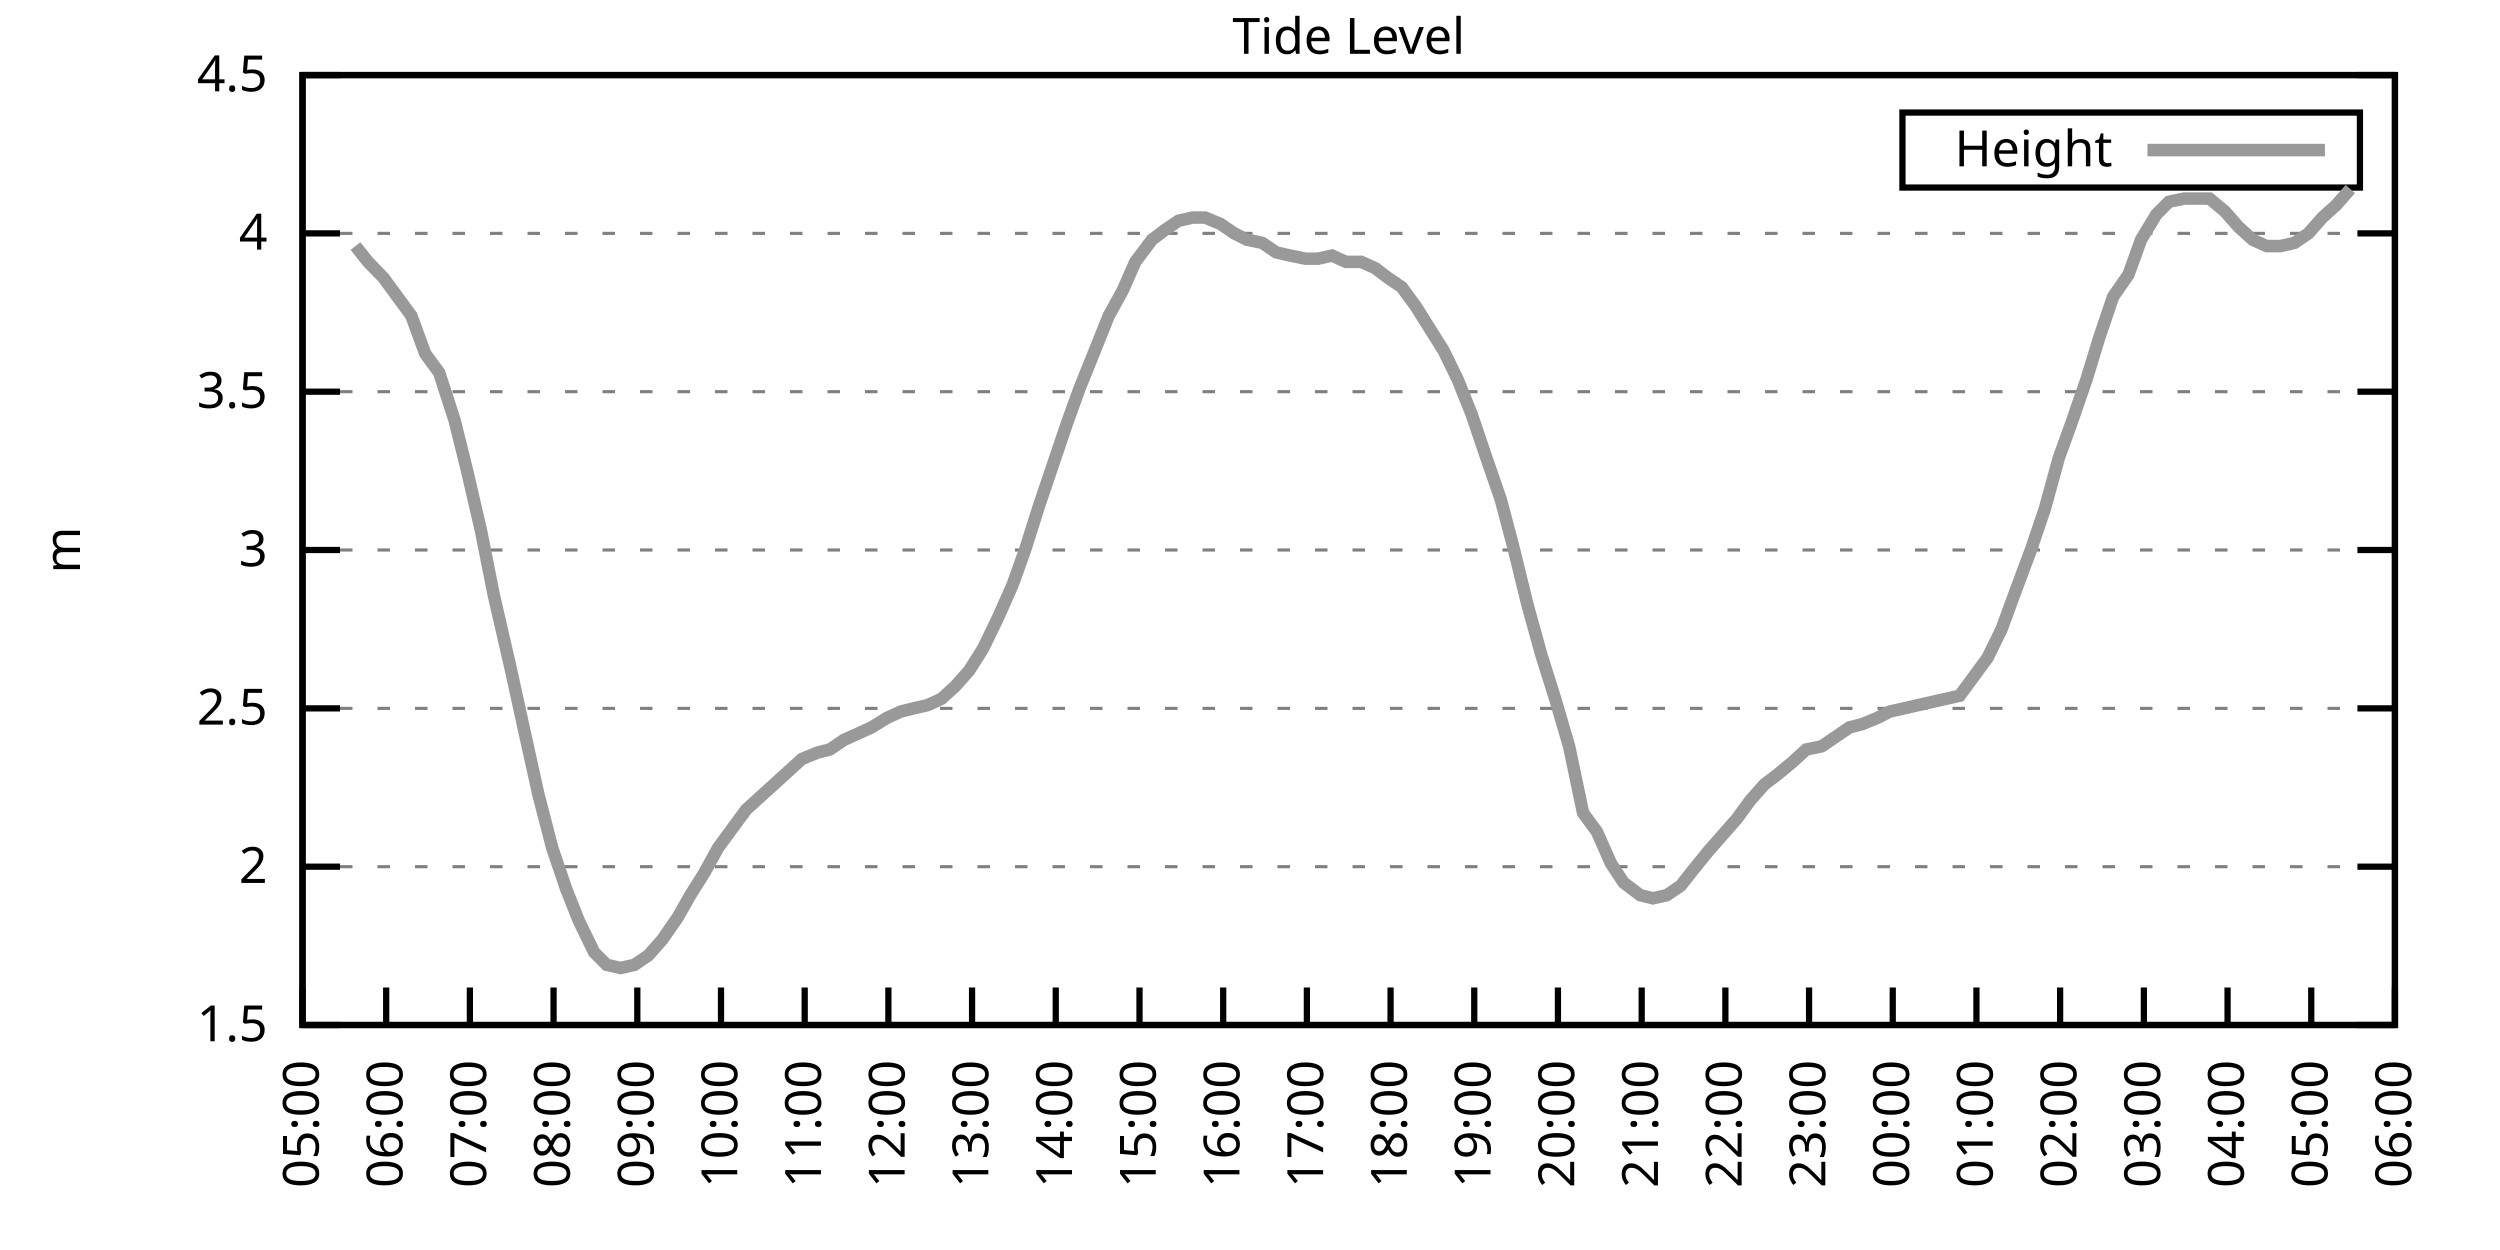
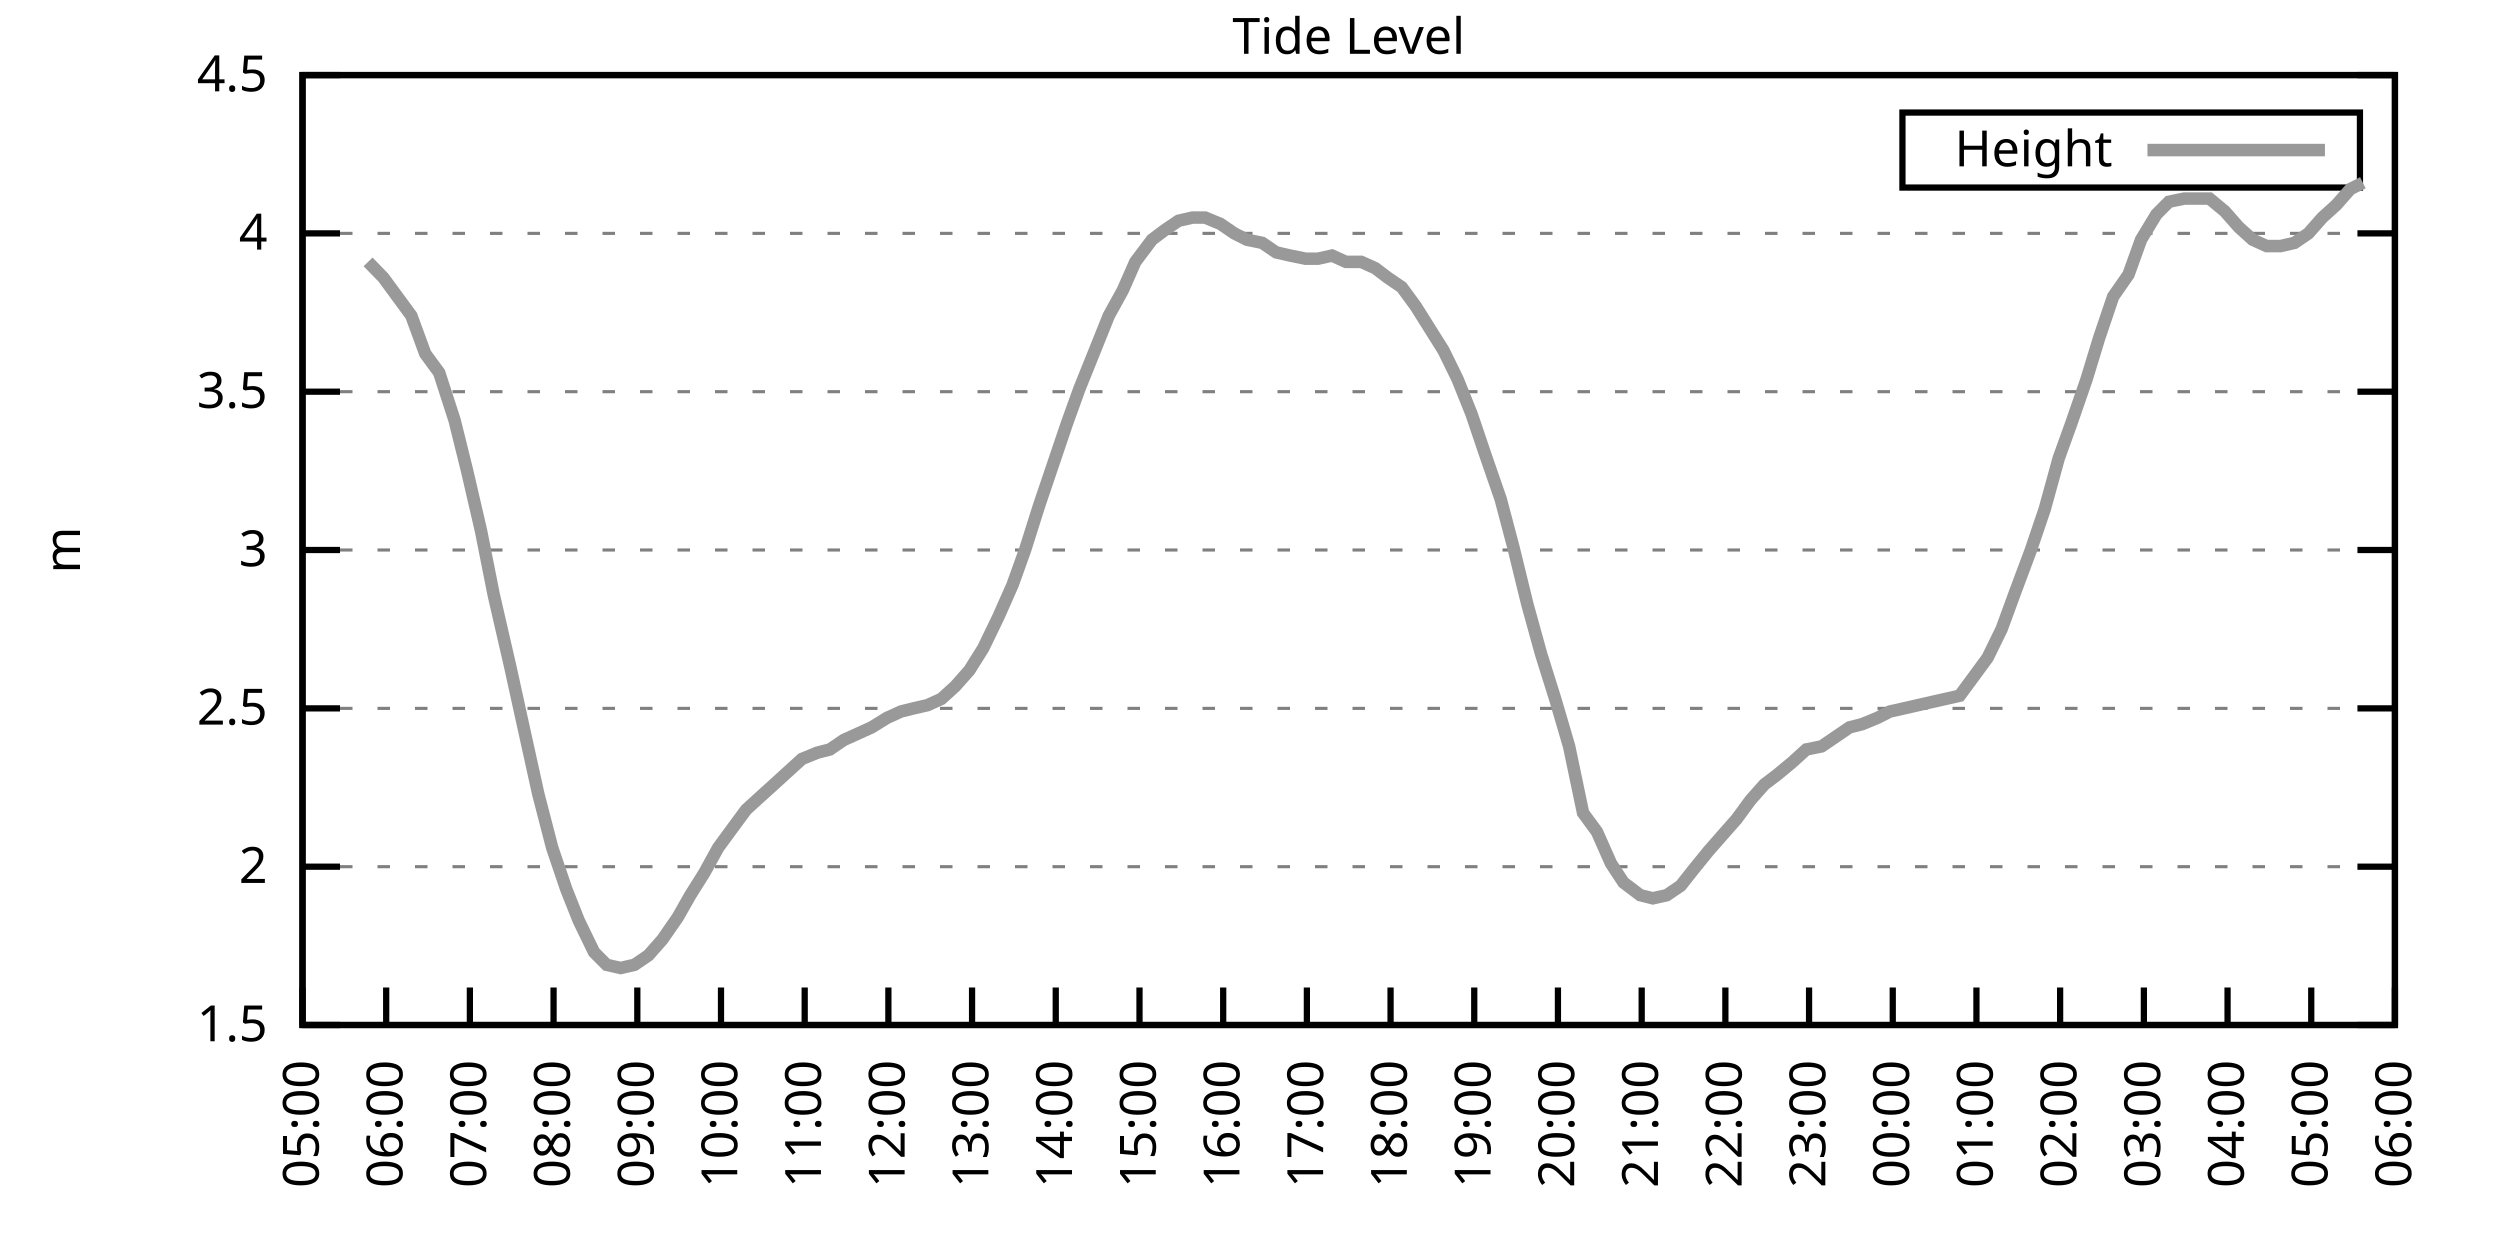
<svg xmlns="http://www.w3.org/2000/svg" xmlns:xlink="http://www.w3.org/1999/xlink" width="400" height="200" viewBox="0 0 400 200">
  <g id="gnuplot_canvas">
    <rect x="0" y="0" width="400" height="200" fill="none" />
    <defs>
      <circle id="gpDot" r="0.5" stroke-width="0.5" stroke="currentColor" />
      <path id="gpPt0" stroke-width="0.333" stroke="currentColor" d="M-1,0 h2 M0,-1 v2" />
      <path id="gpPt1" stroke-width="0.333" stroke="currentColor" d="M-1,-1 L1,1 M1,-1 L-1,1" />
      <path id="gpPt2" stroke-width="0.333" stroke="currentColor" d="M-1,0 L1,0 M0,-1 L0,1 M-1,-1 L1,1 M-1,1 L1,-1" />
      <rect id="gpPt3" stroke-width="0.333" stroke="currentColor" x="-1" y="-1" width="2" height="2" />
      <rect id="gpPt4" stroke-width="0.333" stroke="currentColor" fill="currentColor" x="-1" y="-1" width="2" height="2" />
      <circle id="gpPt5" stroke-width="0.333" stroke="currentColor" cx="0" cy="0" r="1" />
      <use xlink:href="#gpPt5" id="gpPt6" fill="currentColor" stroke="none" />
      <path id="gpPt7" stroke-width="0.333" stroke="currentColor" d="M0,-1.33 L-1.33,0.67 L1.33,0.67 z" />
      <use xlink:href="#gpPt7" id="gpPt8" fill="currentColor" stroke="none" />
      <use xlink:href="#gpPt7" id="gpPt9" stroke="currentColor" transform="rotate(180)" />
      <use xlink:href="#gpPt9" id="gpPt10" fill="currentColor" stroke="none" />
      <use xlink:href="#gpPt3" id="gpPt11" stroke="currentColor" transform="rotate(45)" />
      <use xlink:href="#gpPt11" id="gpPt12" fill="currentColor" stroke="none" />
      <path id="gpPt13" stroke-width="0.333" stroke="currentColor" d="M0,1.330 L1.265,0.411 L0.782,-1.067 L-0.782,-1.076 L-1.265,0.411 z" />
      <use xlink:href="#gpPt13" id="gpPt14" fill="currentColor" stroke="none" />
      <filter id="textbox" filterUnits="objectBoundingBox" x="0" y="0" height="1" width="1">
        <feFlood flood-color="white" flood-opacity="1" result="bgnd" />
        <feComposite in="SourceGraphic" in2="bgnd" operator="atop" />
      </filter>
      <filter id="greybox" filterUnits="objectBoundingBox" x="0" y="0" height="1" width="1">
        <feFlood flood-color="lightgrey" flood-opacity="1" result="grey" />
        <feComposite in="SourceGraphic" in2="grey" operator="atop" />
      </filter>
    </defs>
    <g fill="none" color="white" stroke="currentColor" stroke-width="1.00" stroke-linecap="butt" stroke-linejoin="miter">
</g>
    <g fill="none" color="black" stroke="currentColor" stroke-width="1.00" stroke-linecap="butt" stroke-linejoin="miter">
      <g stroke="none" shape-rendering="crispEdges">
        <polygon fill="rgb(255, 255, 255)" points="48.40,164.00 383.18,164.00 383.18,12.02 48.40,12.02 " />
      </g>
    </g>
    <g fill="none" color="black" stroke="currentColor" stroke-width="1.00" stroke-linecap="butt" stroke-linejoin="miter">
</g>
    <g fill="none" color="black" stroke="black" stroke-width="0.50" stroke-linecap="butt" stroke-linejoin="miter">
</g>
    <g fill="none" color="gray" stroke="currentColor" stroke-width="0.50" stroke-linecap="butt" stroke-linejoin="miter">
      <path stroke="gray" stroke-dasharray="2,4" class="gridline" d="M48.40,164.00 L383.19,164.00  " />
    </g>
    <g fill="none" color="gray" stroke="gray" stroke-width="1.00" stroke-linecap="butt" stroke-linejoin="miter">
</g>
    <g fill="none" color="black" stroke="currentColor" stroke-width="1.00" stroke-linecap="butt" stroke-linejoin="miter">
      <path stroke="black" d="M48.40,164.00 L54.40,164.00 M383.19,164.00 L377.19,164.00  " />
      <g transform="translate(42.80,166.60)" stroke="none" fill="black" font-family="Sans" font-size="8.00" text-anchor="end">
        <text>
          <tspan font-family="Sans"> 1.5</tspan>
        </text>
      </g>
    </g>
    <g fill="none" color="black" stroke="currentColor" stroke-width="1.00" stroke-linecap="butt" stroke-linejoin="miter">
</g>
    <g fill="none" color="black" stroke="black" stroke-width="0.50" stroke-linecap="butt" stroke-linejoin="miter">
</g>
    <g fill="none" color="gray" stroke="currentColor" stroke-width="0.50" stroke-linecap="butt" stroke-linejoin="miter">
      <path stroke="gray" stroke-dasharray="2,4" class="gridline" d="M48.40,138.67 L383.19,138.67  " />
    </g>
    <g fill="none" color="gray" stroke="gray" stroke-width="1.00" stroke-linecap="butt" stroke-linejoin="miter">
</g>
    <g fill="none" color="black" stroke="currentColor" stroke-width="1.00" stroke-linecap="butt" stroke-linejoin="miter">
      <path stroke="black" d="M48.40,138.67 L54.40,138.67 M383.19,138.67 L377.19,138.67  " />
      <g transform="translate(42.80,141.27)" stroke="none" fill="black" font-family="Sans" font-size="8.00" text-anchor="end">
        <text>
          <tspan font-family="Sans"> 2</tspan>
        </text>
      </g>
    </g>
    <g fill="none" color="black" stroke="currentColor" stroke-width="1.00" stroke-linecap="butt" stroke-linejoin="miter">
</g>
    <g fill="none" color="black" stroke="black" stroke-width="0.50" stroke-linecap="butt" stroke-linejoin="miter">
</g>
    <g fill="none" color="gray" stroke="currentColor" stroke-width="0.50" stroke-linecap="butt" stroke-linejoin="miter">
      <path stroke="gray" stroke-dasharray="2,4" class="gridline" d="M48.40,113.34 L383.19,113.34  " />
    </g>
    <g fill="none" color="gray" stroke="gray" stroke-width="1.00" stroke-linecap="butt" stroke-linejoin="miter">
</g>
    <g fill="none" color="black" stroke="currentColor" stroke-width="1.00" stroke-linecap="butt" stroke-linejoin="miter">
      <path stroke="black" d="M48.40,113.34 L54.40,113.34 M383.19,113.34 L377.19,113.34  " />
      <g transform="translate(42.80,115.94)" stroke="none" fill="black" font-family="Sans" font-size="8.00" text-anchor="end">
        <text>
          <tspan font-family="Sans"> 2.5</tspan>
        </text>
      </g>
    </g>
    <g fill="none" color="black" stroke="currentColor" stroke-width="1.00" stroke-linecap="butt" stroke-linejoin="miter">
</g>
    <g fill="none" color="black" stroke="black" stroke-width="0.50" stroke-linecap="butt" stroke-linejoin="miter">
</g>
    <g fill="none" color="gray" stroke="currentColor" stroke-width="0.50" stroke-linecap="butt" stroke-linejoin="miter">
      <path stroke="gray" stroke-dasharray="2,4" class="gridline" d="M48.40,88.00 L383.19,88.00  " />
    </g>
    <g fill="none" color="gray" stroke="gray" stroke-width="1.00" stroke-linecap="butt" stroke-linejoin="miter">
</g>
    <g fill="none" color="black" stroke="currentColor" stroke-width="1.00" stroke-linecap="butt" stroke-linejoin="miter">
      <path stroke="black" d="M48.40,88.00 L54.40,88.00 M383.19,88.00 L377.19,88.00  " />
      <g transform="translate(42.80,90.60)" stroke="none" fill="black" font-family="Sans" font-size="8.00" text-anchor="end">
        <text>
          <tspan font-family="Sans"> 3</tspan>
        </text>
      </g>
    </g>
    <g fill="none" color="black" stroke="currentColor" stroke-width="1.00" stroke-linecap="butt" stroke-linejoin="miter">
</g>
    <g fill="none" color="black" stroke="black" stroke-width="0.50" stroke-linecap="butt" stroke-linejoin="miter">
</g>
    <g fill="none" color="gray" stroke="currentColor" stroke-width="0.50" stroke-linecap="butt" stroke-linejoin="miter">
      <path stroke="gray" stroke-dasharray="2,4" class="gridline" d="M48.40,62.67 L383.19,62.67  " />
    </g>
    <g fill="none" color="gray" stroke="gray" stroke-width="1.00" stroke-linecap="butt" stroke-linejoin="miter">
</g>
    <g fill="none" color="black" stroke="currentColor" stroke-width="1.00" stroke-linecap="butt" stroke-linejoin="miter">
      <path stroke="black" d="M48.40,62.67 L54.40,62.67 M383.19,62.67 L377.19,62.67  " />
      <g transform="translate(42.80,65.27)" stroke="none" fill="black" font-family="Sans" font-size="8.00" text-anchor="end">
        <text>
          <tspan font-family="Sans"> 3.5</tspan>
        </text>
      </g>
    </g>
    <g fill="none" color="black" stroke="currentColor" stroke-width="1.00" stroke-linecap="butt" stroke-linejoin="miter">
</g>
    <g fill="none" color="black" stroke="black" stroke-width="0.50" stroke-linecap="butt" stroke-linejoin="miter">
</g>
    <g fill="none" color="gray" stroke="currentColor" stroke-width="0.50" stroke-linecap="butt" stroke-linejoin="miter">
      <path stroke="gray" stroke-dasharray="2,4" class="gridline" d="M48.40,37.34 L383.19,37.34  " />
    </g>
    <g fill="none" color="gray" stroke="gray" stroke-width="1.00" stroke-linecap="butt" stroke-linejoin="miter">
</g>
    <g fill="none" color="black" stroke="currentColor" stroke-width="1.00" stroke-linecap="butt" stroke-linejoin="miter">
      <path stroke="black" d="M48.40,37.34 L54.40,37.34 M383.19,37.34 L377.19,37.34  " />
      <g transform="translate(42.80,39.94)" stroke="none" fill="black" font-family="Sans" font-size="8.00" text-anchor="end">
        <text>
          <tspan font-family="Sans"> 4</tspan>
        </text>
      </g>
    </g>
    <g fill="none" color="black" stroke="currentColor" stroke-width="1.00" stroke-linecap="butt" stroke-linejoin="miter">
</g>
    <g fill="none" color="black" stroke="black" stroke-width="0.50" stroke-linecap="butt" stroke-linejoin="miter">
</g>
    <g fill="none" color="gray" stroke="currentColor" stroke-width="0.50" stroke-linecap="butt" stroke-linejoin="miter">
      <path stroke="gray" stroke-dasharray="2,4" class="gridline" d="M48.40,12.01 L383.19,12.01  " />
    </g>
    <g fill="none" color="gray" stroke="gray" stroke-width="1.00" stroke-linecap="butt" stroke-linejoin="miter">
</g>
    <g fill="none" color="black" stroke="currentColor" stroke-width="1.00" stroke-linecap="butt" stroke-linejoin="miter">
      <path stroke="black" d="M48.40,12.01 L54.40,12.01 M383.19,12.01 L377.19,12.01  " />
      <g transform="translate(42.80,14.61)" stroke="none" fill="black" font-family="Sans" font-size="8.00" text-anchor="end">
        <text>
          <tspan font-family="Sans"> 4.5</tspan>
        </text>
      </g>
    </g>
    <g fill="none" color="black" stroke="currentColor" stroke-width="1.00" stroke-linecap="butt" stroke-linejoin="miter">
      <path stroke="black" d="M48.40,164.00 L48.40,158.00  " />
      <g transform="translate(51.00,169.60) rotate(270.00)" stroke="none" fill="black" font-family="Sans" font-size="8.00" text-anchor="end">
        <text>
          <tspan font-family="Sans">05:00</tspan>
        </text>
      </g>
    </g>
    <g fill="none" color="black" stroke="currentColor" stroke-width="1.00" stroke-linecap="butt" stroke-linejoin="miter">
      <path stroke="black" d="M61.79,164.00 L61.79,158.00  " />
      <g transform="translate(64.39,169.60) rotate(270.00)" stroke="none" fill="black" font-family="Sans" font-size="8.00" text-anchor="end">
        <text>
          <tspan font-family="Sans">06:00</tspan>
        </text>
      </g>
    </g>
    <g fill="none" color="black" stroke="currentColor" stroke-width="1.00" stroke-linecap="butt" stroke-linejoin="miter">
      <path stroke="black" d="M75.18,164.00 L75.18,158.00  " />
      <g transform="translate(77.78,169.60) rotate(270.00)" stroke="none" fill="black" font-family="Sans" font-size="8.00" text-anchor="end">
        <text>
          <tspan font-family="Sans">07:00</tspan>
        </text>
      </g>
    </g>
    <g fill="none" color="black" stroke="currentColor" stroke-width="1.00" stroke-linecap="butt" stroke-linejoin="miter">
      <path stroke="black" d="M88.57,164.00 L88.57,158.00  " />
      <g transform="translate(91.17,169.60) rotate(270.00)" stroke="none" fill="black" font-family="Sans" font-size="8.00" text-anchor="end">
        <text>
          <tspan font-family="Sans">08:00</tspan>
        </text>
      </g>
    </g>
    <g fill="none" color="black" stroke="currentColor" stroke-width="1.00" stroke-linecap="butt" stroke-linejoin="miter">
      <path stroke="black" d="M101.97,164.00 L101.97,158.00  " />
      <g transform="translate(104.57,169.60) rotate(270.00)" stroke="none" fill="black" font-family="Sans" font-size="8.00" text-anchor="end">
        <text>
          <tspan font-family="Sans">09:00</tspan>
        </text>
      </g>
    </g>
    <g fill="none" color="black" stroke="currentColor" stroke-width="1.00" stroke-linecap="butt" stroke-linejoin="miter">
      <path stroke="black" d="M115.36,164.00 L115.36,158.00  " />
      <g transform="translate(117.96,169.60) rotate(270.00)" stroke="none" fill="black" font-family="Sans" font-size="8.00" text-anchor="end">
        <text>
          <tspan font-family="Sans">10:00</tspan>
        </text>
      </g>
    </g>
    <g fill="none" color="black" stroke="currentColor" stroke-width="1.00" stroke-linecap="butt" stroke-linejoin="miter">
      <path stroke="black" d="M128.75,164.00 L128.75,158.00  " />
      <g transform="translate(131.35,169.60) rotate(270.00)" stroke="none" fill="black" font-family="Sans" font-size="8.00" text-anchor="end">
        <text>
          <tspan font-family="Sans">11:00</tspan>
        </text>
      </g>
    </g>
    <g fill="none" color="black" stroke="currentColor" stroke-width="1.00" stroke-linecap="butt" stroke-linejoin="miter">
      <path stroke="black" d="M142.14,164.00 L142.14,158.00  " />
      <g transform="translate(144.74,169.60) rotate(270.00)" stroke="none" fill="black" font-family="Sans" font-size="8.00" text-anchor="end">
        <text>
          <tspan font-family="Sans">12:00</tspan>
        </text>
      </g>
    </g>
    <g fill="none" color="black" stroke="currentColor" stroke-width="1.00" stroke-linecap="butt" stroke-linejoin="miter">
      <path stroke="black" d="M155.53,164.00 L155.53,158.00  " />
      <g transform="translate(158.13,169.60) rotate(270.00)" stroke="none" fill="black" font-family="Sans" font-size="8.00" text-anchor="end">
        <text>
          <tspan font-family="Sans">13:00</tspan>
        </text>
      </g>
    </g>
    <g fill="none" color="black" stroke="currentColor" stroke-width="1.00" stroke-linecap="butt" stroke-linejoin="miter">
      <path stroke="black" d="M168.92,164.00 L168.92,158.00  " />
      <g transform="translate(171.52,169.60) rotate(270.00)" stroke="none" fill="black" font-family="Sans" font-size="8.00" text-anchor="end">
        <text>
          <tspan font-family="Sans">14:00</tspan>
        </text>
      </g>
    </g>
    <g fill="none" color="black" stroke="currentColor" stroke-width="1.00" stroke-linecap="butt" stroke-linejoin="miter">
      <path stroke="black" d="M182.32,164.00 L182.32,158.00  " />
      <g transform="translate(184.92,169.60) rotate(270.00)" stroke="none" fill="black" font-family="Sans" font-size="8.00" text-anchor="end">
        <text>
          <tspan font-family="Sans">15:00</tspan>
        </text>
      </g>
    </g>
    <g fill="none" color="black" stroke="currentColor" stroke-width="1.00" stroke-linecap="butt" stroke-linejoin="miter">
      <path stroke="black" d="M195.71,164.00 L195.71,158.00  " />
      <g transform="translate(198.31,169.60) rotate(270.00)" stroke="none" fill="black" font-family="Sans" font-size="8.00" text-anchor="end">
        <text>
          <tspan font-family="Sans">16:00</tspan>
        </text>
      </g>
    </g>
    <g fill="none" color="black" stroke="currentColor" stroke-width="1.00" stroke-linecap="butt" stroke-linejoin="miter">
      <path stroke="black" d="M209.10,164.00 L209.10,158.00  " />
      <g transform="translate(211.70,169.60) rotate(270.00)" stroke="none" fill="black" font-family="Sans" font-size="8.00" text-anchor="end">
        <text>
          <tspan font-family="Sans">17:00</tspan>
        </text>
      </g>
    </g>
    <g fill="none" color="black" stroke="currentColor" stroke-width="1.00" stroke-linecap="butt" stroke-linejoin="miter">
      <path stroke="black" d="M222.49,164.00 L222.49,158.00  " />
      <g transform="translate(225.09,169.60) rotate(270.00)" stroke="none" fill="black" font-family="Sans" font-size="8.00" text-anchor="end">
        <text>
          <tspan font-family="Sans">18:00</tspan>
        </text>
      </g>
    </g>
    <g fill="none" color="black" stroke="currentColor" stroke-width="1.00" stroke-linecap="butt" stroke-linejoin="miter">
      <path stroke="black" d="M235.88,164.00 L235.88,158.00  " />
      <g transform="translate(238.48,169.60) rotate(270.00)" stroke="none" fill="black" font-family="Sans" font-size="8.00" text-anchor="end">
        <text>
          <tspan font-family="Sans">19:00</tspan>
        </text>
      </g>
    </g>
    <g fill="none" color="black" stroke="currentColor" stroke-width="1.00" stroke-linecap="butt" stroke-linejoin="miter">
      <path stroke="black" d="M249.27,164.00 L249.27,158.00  " />
      <g transform="translate(251.87,169.60) rotate(270.00)" stroke="none" fill="black" font-family="Sans" font-size="8.00" text-anchor="end">
        <text>
          <tspan font-family="Sans">20:00</tspan>
        </text>
      </g>
    </g>
    <g fill="none" color="black" stroke="currentColor" stroke-width="1.00" stroke-linecap="butt" stroke-linejoin="miter">
      <path stroke="black" d="M262.67,164.00 L262.67,158.00  " />
      <g transform="translate(265.27,169.60) rotate(270.00)" stroke="none" fill="black" font-family="Sans" font-size="8.00" text-anchor="end">
        <text>
          <tspan font-family="Sans">21:00</tspan>
        </text>
      </g>
    </g>
    <g fill="none" color="black" stroke="currentColor" stroke-width="1.00" stroke-linecap="butt" stroke-linejoin="miter">
      <path stroke="black" d="M276.06,164.00 L276.06,158.00  " />
      <g transform="translate(278.66,169.60) rotate(270.00)" stroke="none" fill="black" font-family="Sans" font-size="8.00" text-anchor="end">
        <text>
          <tspan font-family="Sans">22:00</tspan>
        </text>
      </g>
    </g>
    <g fill="none" color="black" stroke="currentColor" stroke-width="1.00" stroke-linecap="butt" stroke-linejoin="miter">
      <path stroke="black" d="M289.45,164.00 L289.45,158.00  " />
      <g transform="translate(292.05,169.60) rotate(270.00)" stroke="none" fill="black" font-family="Sans" font-size="8.00" text-anchor="end">
        <text>
          <tspan font-family="Sans">23:00</tspan>
        </text>
      </g>
    </g>
    <g fill="none" color="black" stroke="currentColor" stroke-width="1.00" stroke-linecap="butt" stroke-linejoin="miter">
      <path stroke="black" d="M302.84,164.00 L302.84,158.00  " />
      <g transform="translate(305.44,169.60) rotate(270.00)" stroke="none" fill="black" font-family="Sans" font-size="8.00" text-anchor="end">
        <text>
          <tspan font-family="Sans">00:00</tspan>
        </text>
      </g>
    </g>
    <g fill="none" color="black" stroke="currentColor" stroke-width="1.00" stroke-linecap="butt" stroke-linejoin="miter">
      <path stroke="black" d="M316.23,164.00 L316.23,158.00  " />
      <g transform="translate(318.83,169.60) rotate(270.00)" stroke="none" fill="black" font-family="Sans" font-size="8.00" text-anchor="end">
        <text>
          <tspan font-family="Sans">01:00</tspan>
        </text>
      </g>
    </g>
    <g fill="none" color="black" stroke="currentColor" stroke-width="1.00" stroke-linecap="butt" stroke-linejoin="miter">
      <path stroke="black" d="M329.62,164.00 L329.62,158.00  " />
      <g transform="translate(332.22,169.60) rotate(270.00)" stroke="none" fill="black" font-family="Sans" font-size="8.00" text-anchor="end">
        <text>
          <tspan font-family="Sans">02:00</tspan>
        </text>
      </g>
    </g>
    <g fill="none" color="black" stroke="currentColor" stroke-width="1.00" stroke-linecap="butt" stroke-linejoin="miter">
      <path stroke="black" d="M343.02,164.00 L343.02,158.00  " />
      <g transform="translate(345.62,169.60) rotate(270.00)" stroke="none" fill="black" font-family="Sans" font-size="8.00" text-anchor="end">
        <text>
          <tspan font-family="Sans">03:00</tspan>
        </text>
      </g>
    </g>
    <g fill="none" color="black" stroke="currentColor" stroke-width="1.00" stroke-linecap="butt" stroke-linejoin="miter">
      <path stroke="black" d="M356.41,164.00 L356.41,158.00  " />
      <g transform="translate(359.01,169.60) rotate(270.00)" stroke="none" fill="black" font-family="Sans" font-size="8.00" text-anchor="end">
        <text>
          <tspan font-family="Sans">04:00</tspan>
        </text>
      </g>
    </g>
    <g fill="none" color="black" stroke="currentColor" stroke-width="1.00" stroke-linecap="butt" stroke-linejoin="miter">
      <path stroke="black" d="M369.80,164.00 L369.80,158.00  " />
      <g transform="translate(372.40,169.60) rotate(270.00)" stroke="none" fill="black" font-family="Sans" font-size="8.00" text-anchor="end">
        <text>
          <tspan font-family="Sans">05:00</tspan>
        </text>
      </g>
    </g>
    <g fill="none" color="black" stroke="currentColor" stroke-width="1.00" stroke-linecap="butt" stroke-linejoin="miter">
      <path stroke="black" d="M383.19,164.00 L383.19,158.00  " />
      <g transform="translate(385.79,169.60) rotate(270.00)" stroke="none" fill="black" font-family="Sans" font-size="8.00" text-anchor="end">
        <text>
          <tspan font-family="Sans">06:00</tspan>
        </text>
      </g>
    </g>
    <g fill="none" color="black" stroke="currentColor" stroke-width="1.00" stroke-linecap="butt" stroke-linejoin="miter">
</g>
    <g fill="none" color="black" stroke="currentColor" stroke-width="1.00" stroke-linecap="butt" stroke-linejoin="miter">
      <path stroke="black" d="M48.40,12.01 L48.40,164.00 L383.19,164.00 L383.19,12.01 L48.40,12.01 Z  " />
    </g>
    <g fill="none" color="black" stroke="currentColor" stroke-width="1.00" stroke-linecap="butt" stroke-linejoin="miter">
</g>
    <g fill="none" color="black" stroke="currentColor" stroke-width="1.00" stroke-linecap="butt" stroke-linejoin="miter">
      <path stroke="black" d="M304.39,30.01 L304.39,18.01 L377.59,18.01 L377.59,30.01 L304.39,30.01 Z  " />
    </g>
    <g id="Tide_level_plot_1">
      <g fill="none" color="white" stroke="black" stroke-width="2.00" stroke-linecap="butt" stroke-linejoin="miter">
</g>
      <g fill="none" color="black" stroke="currentColor" stroke-width="2.00" stroke-linecap="butt" stroke-linejoin="miter">
        <g transform="translate(337.99,26.61)" stroke="none" fill="black" font-family="Sans" font-size="8.00" text-anchor="end">
          <text>
            <tspan font-family="Sans">Height</tspan>
          </text>
        </g>
      </g>
      <g fill="none" color="black" stroke="currentColor" stroke-width="2.00" stroke-linecap="butt" stroke-linejoin="miter">
-         <path stroke="rgb(153, 153, 153)" d="M343.59,24.01 L371.99,24.01 M56.88,39.37 L58.89,41.90 L61.35,44.43 L63.58,47.47 L65.81,50.51 L68.04,56.59   L70.27,59.63 L72.73,67.23 L74.74,75.34 L76.97,84.97 L78.98,95.10 L81.66,106.75 L83.66,115.87 L86.12,127.02   L88.35,135.63 L90.58,142.21 L92.59,147.28 L95.05,152.35 L97.06,154.37 L99.29,154.88 L101.52,154.37 L103.75,152.85   L105.98,150.32 L108.44,146.77 L110.45,143.23 L112.68,139.68 L114.91,135.63 L117.14,132.59 L119.38,129.55 L121.61,127.52   L123.84,125.50 L126.07,123.47 L128.30,121.44 L130.76,120.43 L132.77,119.92 L135.00,118.40 L137.23,117.39 L139.46,116.38   L141.92,114.86 L144.15,113.84 L146.16,113.34 L148.39,112.83 L150.62,111.82 L152.85,109.79 L155.09,107.26 L157.32,103.71   L159.77,98.64 L162.01,93.58 L164.01,88.00 L166.25,80.91 L168.48,74.33 L170.71,67.74 L172.72,62.17 L175.17,56.09   L177.41,50.51 L179.64,46.46 L181.65,41.90 L184.32,38.35 L186.33,36.84 L188.57,35.32 L190.80,34.81 L192.81,34.81   L195.26,35.82 L197.49,37.34 L199.50,38.35 L201.96,38.86 L204.19,40.38 L206.42,40.89 L208.88,41.39 L210.88,41.39   L213.12,40.89 L215.35,41.90 L217.80,41.90 L220.04,42.91 L222.04,44.43 L224.28,45.95 L226.51,48.99 L228.74,52.54   L230.97,56.09 L233.20,60.65 L235.44,66.22 L237.67,72.81 L240.12,79.90 L242.13,87.50 L244.36,96.62 L246.60,104.72   L248.83,111.82 L251.06,119.42 L253.29,130.06 L255.52,133.10 L257.76,138.16 L259.76,141.20 L262.44,143.23 L264.45,143.73   L266.68,143.23 L268.92,141.71 L270.92,139.17 L273.38,136.14 L275.61,133.60 L277.84,131.07 L280.07,128.03 L282.31,125.50   L284.32,123.98 L286.77,121.95 L289.00,119.92 L291.46,119.42 L293.69,117.90 L295.92,116.38 L297.93,115.87 L300.39,114.86   L302.39,113.84 L304.63,113.34 L306.86,112.83 L309.09,112.32 L311.32,111.82 L313.55,111.31 L315.79,108.27 L318.02,105.23   L320.25,100.67 L322.48,94.59 L324.94,88.00 L327.17,81.42 L329.40,73.31 L331.41,67.74 L333.86,60.65 L335.87,54.06   L338.10,47.47 L340.56,43.93 L342.57,38.35 L345.02,34.30 L347.03,32.28 L349.49,31.77 L351.50,31.77 L353.51,31.77   L355.96,33.80 L358.19,36.33 L360.42,38.35 L362.66,39.37 L364.89,39.37 L367.12,38.86 L369.35,37.34 L371.58,34.81   L373.82,32.78 L376.05,30.25  " />
+         <path stroke="rgb(153, 153, 153)" d="M343.59,24.01 L371.99,24.01 M58.89,41.90 L61.35,44.43 L63.58,47.47 L65.81,50.51 L68.04,56.59 L70.27,59.63   L72.73,67.23 L74.74,75.34 L76.97,84.97 L78.98,95.10 L81.66,106.75 L83.66,115.87 L86.12,127.02 L88.35,135.63   L90.58,142.21 L92.59,147.28 L95.05,152.35 L97.06,154.37 L99.29,154.88 L101.52,154.37 L103.75,152.85 L105.98,150.32   L108.44,146.77 L110.45,143.23 L112.68,139.68 L114.91,135.63 L117.14,132.59 L119.38,129.55 L121.61,127.52 L123.84,125.50   L126.07,123.47 L128.30,121.44 L130.76,120.43 L132.77,119.92 L135.00,118.40 L137.23,117.39 L139.46,116.38 L141.92,114.86   L144.15,113.84 L146.16,113.34 L148.39,112.83 L150.62,111.82 L152.85,109.79 L155.09,107.26 L157.32,103.71 L159.77,98.64   L162.01,93.58 L164.01,88.00 L166.25,80.91 L168.48,74.33 L170.71,67.74 L172.72,62.17 L175.17,56.09 L177.41,50.51   L179.64,46.46 L181.65,41.90 L184.32,38.35 L186.33,36.84 L188.57,35.32 L190.80,34.81 L192.81,34.81 L195.26,35.82   L197.49,37.34 L199.50,38.35 L201.96,38.86 L204.19,40.38 L206.42,40.89 L208.88,41.39 L210.88,41.39 L213.12,40.89   L215.35,41.90 L217.80,41.90 L220.04,42.91 L222.04,44.43 L224.28,45.95 L226.51,48.99 L228.74,52.54 L230.97,56.09   L233.20,60.65 L235.44,66.22 L237.67,72.81 L240.12,79.90 L242.13,87.50 L244.36,96.62 L246.60,104.72 L248.83,111.82   L251.06,119.42 L253.29,130.06 L255.52,133.10 L257.76,138.16 L259.76,141.20 L262.44,143.23 L264.45,143.73 L266.68,143.23   L268.92,141.71 L270.92,139.17 L273.38,136.14 L275.61,133.60 L277.84,131.07 L280.07,128.03 L282.31,125.50 L284.32,123.98   L286.77,121.95 L289.00,119.92 L291.46,119.42 L293.69,117.90 L295.92,116.38 L297.93,115.87 L300.39,114.86 L302.39,113.84   L304.63,113.34 L306.86,112.83 L309.09,112.32 L311.32,111.82 L313.55,111.31 L315.79,108.27 L318.02,105.23 L320.25,100.67   L322.48,94.59 L324.94,88.00 L327.17,81.42 L329.40,73.31 L331.41,67.74 L333.86,60.65 L335.87,54.06 L338.10,47.47   L340.56,43.93 L342.57,38.35 L345.02,34.30 L347.03,32.28 L349.49,31.77 L351.50,31.77 L353.51,31.77 L355.96,33.80   L358.19,36.33 L360.42,38.35 L362.66,39.37 L364.89,39.37 L367.12,38.86 L369.35,37.34 L371.58,34.81 L373.82,32.78   L376.05,30.25 L378.06,29.24  " />
      </g>
    </g>
    <g fill="none" color="black" stroke="currentColor" stroke-width="2.00" stroke-linecap="butt" stroke-linejoin="miter">
</g>
    <g fill="none" color="black" stroke="black" stroke-width="1.00" stroke-linecap="butt" stroke-linejoin="miter">
</g>
    <g fill="none" color="black" stroke="currentColor" stroke-width="1.00" stroke-linecap="butt" stroke-linejoin="miter">
      <path stroke="black" d="M48.40,12.01 L48.40,164.00 L383.19,164.00 L383.19,12.01 L48.40,12.01 Z  " />
      <g transform="translate(12.80,88.01) rotate(270.00)" stroke="none" fill="black" font-family="Sans" font-size="8.00" text-anchor="middle">
        <text>
          <tspan font-family="Sans">m</tspan>
        </text>
      </g>
    </g>
    <g fill="none" color="black" stroke="currentColor" stroke-width="1.00" stroke-linecap="butt" stroke-linejoin="miter">
</g>
    <g fill="none" color="black" stroke="currentColor" stroke-width="1.00" stroke-linecap="butt" stroke-linejoin="miter">
      <g transform="translate(215.79,8.61)" stroke="none" fill="black" font-family="Sans" font-size="8.00" text-anchor="middle">
        <text>
          <tspan font-family="Sans">Tide Level</tspan>
        </text>
      </g>
    </g>
    <g fill="none" color="black" stroke="currentColor" stroke-width="1.00" stroke-linecap="butt" stroke-linejoin="miter">
</g>
  </g>
</svg>
